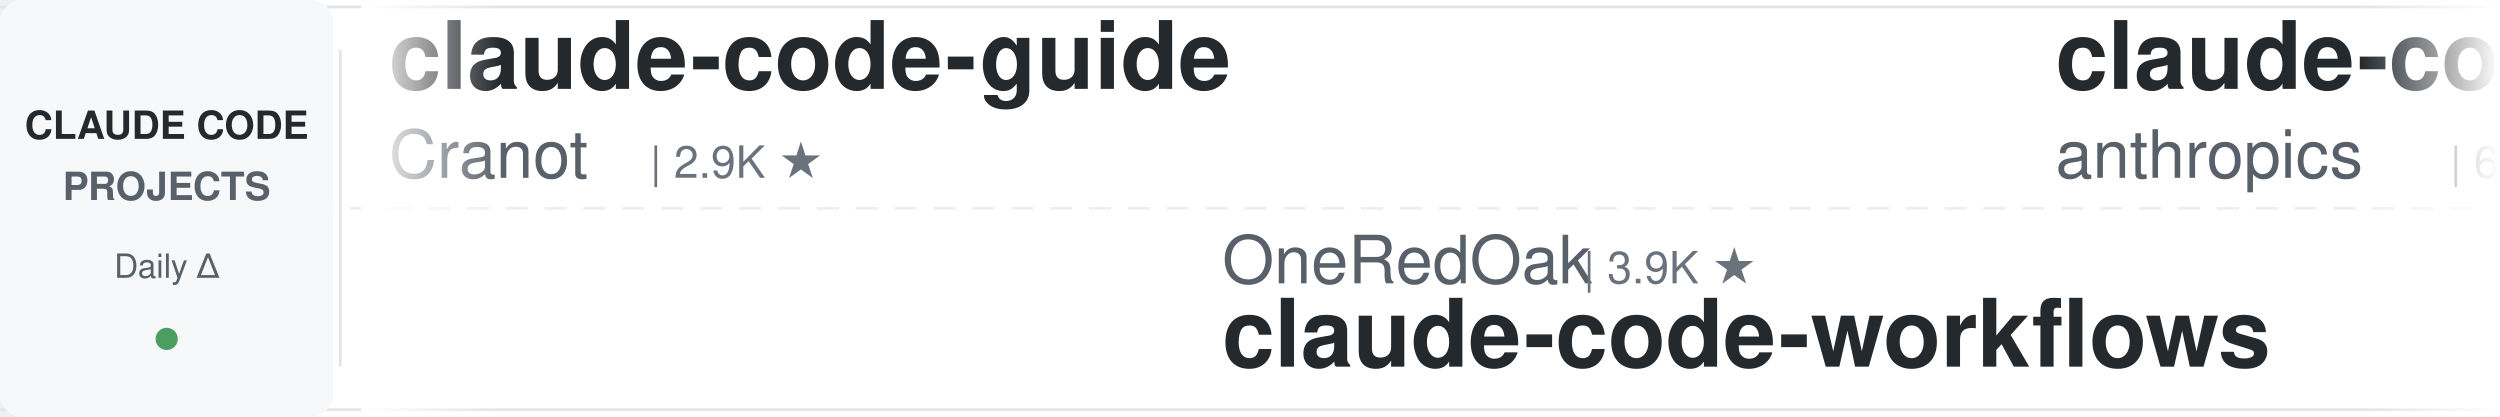
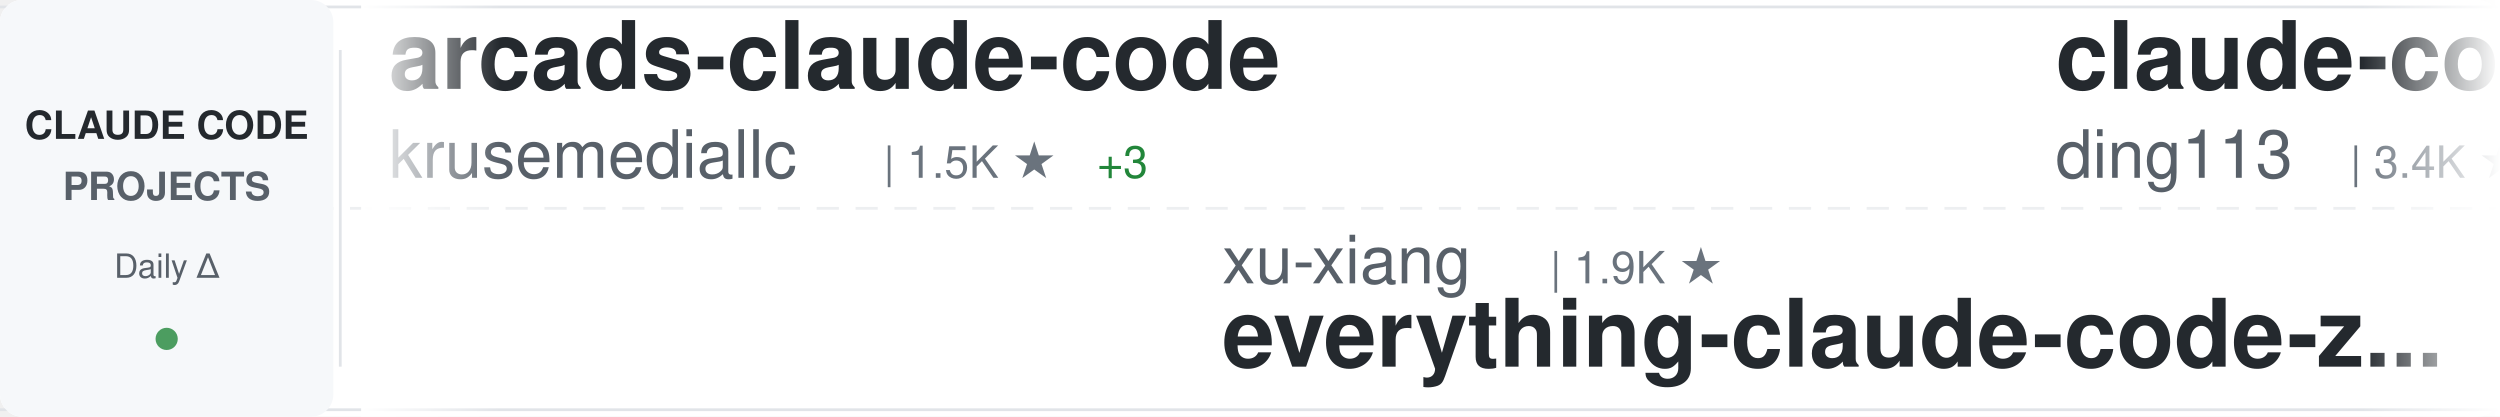
<svg xmlns="http://www.w3.org/2000/svg" width="900" height="150">
  <defs>
    <linearGradient id="awesomeLeftFade" x1="0%" y1="0%" x2="100%" y2="0%">
      <stop offset="0%" style="stop-color:#ffffff;stop-opacity:1" />
      <stop offset="100%" style="stop-color:#ffffff;stop-opacity:0" />
    </linearGradient>
    <linearGradient id="awesomeRightFade" x1="0%" y1="0%" x2="100%" y2="0%">
      <stop offset="0%" style="stop-color:#ffffff;stop-opacity:0" />
      <stop offset="100%" style="stop-color:#ffffff;stop-opacity:1" />
    </linearGradient>
  </defs>
  <rect width="900" height="150" fill="#ffffff" rx="8" />
  <rect x="0" y="2" width="900" height="1" fill="#e1e4e8" />
  <rect x="0" y="147" width="900" height="1" fill="#e1e4e8" />
  <line x1="0" y1="75" x2="900" y2="75" stroke="#e1e4e8" stroke-width="1" stroke-dasharray="8 6" opacity="0.6" />
  <rect x="0" y="0" width="120" height="150" fill="#f6f8fa" rx="8" />
  <text x="60" y="50" font-family="-apple-system, BlinkMacSystemFont, 'Segoe UI', Helvetica, Arial, sans-serif" font-size="14" font-weight="600" fill="#24292e" text-anchor="middle">CLAUDE CODE</text>
  <text x="60" y="72" font-family="-apple-system, BlinkMacSystemFont, 'Segoe UI', Helvetica, Arial, sans-serif" font-size="14" font-weight="600" fill="#586069" text-anchor="middle">PROJECTS</text>
  <text x="60" y="100" font-family="-apple-system, BlinkMacSystemFont, 'Segoe UI', Helvetica, Arial, sans-serif" font-size="12" font-weight="500" fill="#586069" text-anchor="middle">Daily Δ</text>
  <circle cx="60" cy="122" r="4" fill="#22863a" opacity="0.8" />
  <rect x="122" y="18" width="1" height="114" fill="#e1e4e8" />
  <clipPath id="awesomeTickerClip">
    <rect x="130" y="0" width="770" height="150" />
  </clipPath>
  <g clip-path="url(#awesomeTickerClip)">
    <g id="awesomeTickerItems">
      <animateTransform attributeName="transform" attributeType="XML" type="translate" from="0 0" to="-3000 0" dur="54s" repeatCount="indefinite" />
      <g transform="translate(0, 0)">
-         <text x="140" y="32" font-family="-apple-system, BlinkMacSystemFont, 'Segoe UI', Helvetica, Arial, sans-serif" font-size="34" font-weight="600" fill="#24292e">claude-code-guide</text>
-         <text x="140" y="64" font-family="-apple-system, BlinkMacSystemFont, 'Segoe UI', Helvetica, Arial, sans-serif" font-size="24" font-weight="400" fill="#586069">Cranot</text>
-         <text x="234" y="64" font-family="-apple-system, BlinkMacSystemFont, 'Segoe UI', Helvetica, Arial, sans-serif" font-size="16" font-weight="500" fill="#6a737d">| 2.9K ★</text>
+         <text x="140" y="32" font-family="-apple-system, BlinkMacSystemFont, 'Segoe UI', Helvetica, Arial, sans-serif" font-size="34" font-weight="600" fill="#24292e">arcads-claude-code</text>
+         <text x="140" y="64" font-family="-apple-system, BlinkMacSystemFont, 'Segoe UI', Helvetica, Arial, sans-serif" font-size="24" font-weight="400" fill="#586069">krusemediallc</text>
+         <text x="318" y="64" font-family="-apple-system, BlinkMacSystemFont, 'Segoe UI', Helvetica, Arial, sans-serif" font-size="16" font-weight="500" fill="#6a737d">| 1.5K ★</text>
+         <text x="395" y="64" font-family="-apple-system, BlinkMacSystemFont, 'Segoe UI', Helvetica, Arial, sans-serif" font-size="16" font-weight="500" fill="#22863a"> +3</text>
      </g>
      <g transform="translate(300, 0)">
-         <text x="140" y="102" font-family="-apple-system, BlinkMacSystemFont, 'Segoe UI', Helvetica, Arial, sans-serif" font-size="24" font-weight="400" fill="#586069">OneRedOak</text>
-         <text x="270" y="102" font-family="-apple-system, BlinkMacSystemFont, 'Segoe UI', Helvetica, Arial, sans-serif" font-size="16" font-weight="500" fill="#6a737d">| 3.9K ★</text>
-         <text x="140" y="132" font-family="-apple-system, BlinkMacSystemFont, 'Segoe UI', Helvetica, Arial, sans-serif" font-size="34" font-weight="600" fill="#24292e">claude-code-workflows</text>
+         <text x="140" y="102" font-family="-apple-system, BlinkMacSystemFont, 'Segoe UI', Helvetica, Arial, sans-serif" font-size="24" font-weight="400" fill="#586069">xu-xiang</text>
+         <text x="258" y="102" font-family="-apple-system, BlinkMacSystemFont, 'Segoe UI', Helvetica, Arial, sans-serif" font-size="16" font-weight="500" fill="#6a737d">| 1.9K ★</text>
+         <text x="140" y="132" font-family="-apple-system, BlinkMacSystemFont, 'Segoe UI', Helvetica, Arial, sans-serif" font-size="34" font-weight="600" fill="#24292e">everything-claude-code-z...</text>
      </g>
      <g transform="translate(600, 0)">
-         <text x="140" y="32" font-family="-apple-system, BlinkMacSystemFont, 'Segoe UI', Helvetica, Arial, sans-serif" font-size="34" font-weight="600" fill="#24292e">claude-code-security-rev...</text>
-         <text x="140" y="64" font-family="-apple-system, BlinkMacSystemFont, 'Segoe UI', Helvetica, Arial, sans-serif" font-size="24" font-weight="400" fill="#586069">anthropics</text>
-         <text x="282" y="64" font-family="-apple-system, BlinkMacSystemFont, 'Segoe UI', Helvetica, Arial, sans-serif" font-size="16" font-weight="500" fill="#6a737d">| 6.2K ★</text>
+         <text x="140" y="32" font-family="-apple-system, BlinkMacSystemFont, 'Segoe UI', Helvetica, Arial, sans-serif" font-size="34" font-weight="600" fill="#24292e">claude-code-hub</text>
+         <text x="140" y="64" font-family="-apple-system, BlinkMacSystemFont, 'Segoe UI', Helvetica, Arial, sans-serif" font-size="24" font-weight="400" fill="#586069">ding113</text>
+         <text x="246" y="64" font-family="-apple-system, BlinkMacSystemFont, 'Segoe UI', Helvetica, Arial, sans-serif" font-size="16" font-weight="500" fill="#6a737d">| 3.4K ★</text>
+         <text x="323" y="64" font-family="-apple-system, BlinkMacSystemFont, 'Segoe UI', Helvetica, Arial, sans-serif" font-size="16" font-weight="500" fill="#22863a"> +1</text>
      </g>
      <g transform="translate(900, 0)">
-         <text x="140" y="102" font-family="-apple-system, BlinkMacSystemFont, 'Segoe UI', Helvetica, Arial, sans-serif" font-size="24" font-weight="400" fill="#586069">luyao618</text>
-         <text x="258" y="102" font-family="-apple-system, BlinkMacSystemFont, 'Segoe UI', Helvetica, Arial, sans-serif" font-size="16" font-weight="500" fill="#6a737d">| 1.7K ★</text>
-         <text x="140" y="132" font-family="-apple-system, BlinkMacSystemFont, 'Segoe UI', Helvetica, Arial, sans-serif" font-size="34" font-weight="600" fill="#24292e">Claude-Code-Source-Study</text>
+         <text x="140" y="102" font-family="-apple-system, BlinkMacSystemFont, 'Segoe UI', Helvetica, Arial, sans-serif" font-size="24" font-weight="400" fill="#586069">multica-ai</text>
+         <text x="282" y="102" font-family="-apple-system, BlinkMacSystemFont, 'Segoe UI', Helvetica, Arial, sans-serif" font-size="16" font-weight="500" fill="#6a737d">| 210.4K ★</text>
+         <text x="377" y="102" font-family="-apple-system, BlinkMacSystemFont, 'Segoe UI', Helvetica, Arial, sans-serif" font-size="16" font-weight="500" fill="#22863a"> +55</text>
+         <text x="140" y="132" font-family="-apple-system, BlinkMacSystemFont, 'Segoe UI', Helvetica, Arial, sans-serif" font-size="34" font-weight="600" fill="#24292e">andrej-karpathy-skills</text>
      </g>
      <g transform="translate(1200, 0)">
-         <text x="140" y="32" font-family="-apple-system, BlinkMacSystemFont, 'Segoe UI', Helvetica, Arial, sans-serif" font-size="34" font-weight="600" fill="#24292e">claude-code-reverse</text>
-         <text x="140" y="64" font-family="-apple-system, BlinkMacSystemFont, 'Segoe UI', Helvetica, Arial, sans-serif" font-size="24" font-weight="400" fill="#586069">Yuyz0112</text>
-         <text x="258" y="64" font-family="-apple-system, BlinkMacSystemFont, 'Segoe UI', Helvetica, Arial, sans-serif" font-size="16" font-weight="500" fill="#6a737d">| 2.4K ★</text>
+         <text x="140" y="32" font-family="-apple-system, BlinkMacSystemFont, 'Segoe UI', Helvetica, Arial, sans-serif" font-size="34" font-weight="600" fill="#24292e">claude-code-guide</text>
+         <text x="140" y="64" font-family="-apple-system, BlinkMacSystemFont, 'Segoe UI', Helvetica, Arial, sans-serif" font-size="24" font-weight="400" fill="#586069">zebbern</text>
+         <text x="246" y="64" font-family="-apple-system, BlinkMacSystemFont, 'Segoe UI', Helvetica, Arial, sans-serif" font-size="16" font-weight="500" fill="#6a737d">| 4.6K ★</text>
      </g>
      <g transform="translate(1500, 0)">
+         <text x="140" y="102" font-family="-apple-system, BlinkMacSystemFont, 'Segoe UI', Helvetica, Arial, sans-serif" font-size="24" font-weight="400" fill="#586069">wanshuiyin</text>
+         <text x="282" y="102" font-family="-apple-system, BlinkMacSystemFont, 'Segoe UI', Helvetica, Arial, sans-serif" font-size="16" font-weight="500" fill="#6a737d">| 15.8K ★</text>
+         <text x="368" y="102" font-family="-apple-system, BlinkMacSystemFont, 'Segoe UI', Helvetica, Arial, sans-serif" font-size="16" font-weight="500" fill="#22863a"> +6</text>
+         <text x="140" y="132" font-family="-apple-system, BlinkMacSystemFont, 'Segoe UI', Helvetica, Arial, sans-serif" font-size="34" font-weight="600" fill="#24292e">Auto-claude-code-researc...</text>
+       </g>
+       <g transform="translate(1800, 0)">
+         <text x="140" y="32" font-family="-apple-system, BlinkMacSystemFont, 'Segoe UI', Helvetica, Arial, sans-serif" font-size="34" font-weight="600" fill="#24292e">claude-code-engineering</text>
+         <text x="140" y="64" font-family="-apple-system, BlinkMacSystemFont, 'Segoe UI', Helvetica, Arial, sans-serif" font-size="24" font-weight="400" fill="#586069">huangjia2019</text>
+         <text x="306" y="64" font-family="-apple-system, BlinkMacSystemFont, 'Segoe UI', Helvetica, Arial, sans-serif" font-size="16" font-weight="500" fill="#6a737d">| 1.1K ★</text>
+       </g>
+       <g transform="translate(2100, 0)">
+         <text x="140" y="102" font-family="-apple-system, BlinkMacSystemFont, 'Segoe UI', Helvetica, Arial, sans-serif" font-size="24" font-weight="400" fill="#586069">anthropics</text>
+         <text x="282" y="102" font-family="-apple-system, BlinkMacSystemFont, 'Segoe UI', Helvetica, Arial, sans-serif" font-size="16" font-weight="500" fill="#6a737d">| 144.2K ★</text>
+         <text x="377" y="102" font-family="-apple-system, BlinkMacSystemFont, 'Segoe UI', Helvetica, Arial, sans-serif" font-size="16" font-weight="500" fill="#22863a"> +19</text>
+         <text x="140" y="132" font-family="-apple-system, BlinkMacSystemFont, 'Segoe UI', Helvetica, Arial, sans-serif" font-size="34" font-weight="600" fill="#24292e">claude-code</text>
+       </g>
+       <g transform="translate(2400, 0)">
+         <text x="140" y="32" font-family="-apple-system, BlinkMacSystemFont, 'Segoe UI', Helvetica, Arial, sans-serif" font-size="34" font-weight="600" fill="#24292e">claude-code-video-toolki...</text>
+         <text x="140" y="64" font-family="-apple-system, BlinkMacSystemFont, 'Segoe UI', Helvetica, Arial, sans-serif" font-size="24" font-weight="400" fill="#586069">digitalsamba</text>
+         <text x="306" y="64" font-family="-apple-system, BlinkMacSystemFont, 'Segoe UI', Helvetica, Arial, sans-serif" font-size="16" font-weight="500" fill="#6a737d">| 2.1K ★</text>
+         <text x="383" y="64" font-family="-apple-system, BlinkMacSystemFont, 'Segoe UI', Helvetica, Arial, sans-serif" font-size="16" font-weight="500" fill="#22863a"> +3</text>
+       </g>
+       <g transform="translate(2700, 0)">
        <text x="140" y="102" font-family="-apple-system, BlinkMacSystemFont, 'Segoe UI', Helvetica, Arial, sans-serif" font-size="24" font-weight="400" fill="#586069">1rgs</text>
        <text x="210" y="102" font-family="-apple-system, BlinkMacSystemFont, 'Segoe UI', Helvetica, Arial, sans-serif" font-size="16" font-weight="500" fill="#6a737d">| 3.7K ★</text>
        <text x="140" y="132" font-family="-apple-system, BlinkMacSystemFont, 'Segoe UI', Helvetica, Arial, sans-serif" font-size="34" font-weight="600" fill="#24292e">claude-code-proxy</text>
      </g>
-       <g transform="translate(1800, 0)">
-         <text x="140" y="32" font-family="-apple-system, BlinkMacSystemFont, 'Segoe UI', Helvetica, Arial, sans-serif" font-size="34" font-weight="600" fill="#24292e">claude-code</text>
-         <text x="140" y="64" font-family="-apple-system, BlinkMacSystemFont, 'Segoe UI', Helvetica, Arial, sans-serif" font-size="24" font-weight="400" fill="#586069">anthropics</text>
-         <text x="282" y="64" font-family="-apple-system, BlinkMacSystemFont, 'Segoe UI', Helvetica, Arial, sans-serif" font-size="16" font-weight="500" fill="#6a737d">| 144.1K ★</text>
-         <text x="377" y="64" font-family="-apple-system, BlinkMacSystemFont, 'Segoe UI', Helvetica, Arial, sans-serif" font-size="16" font-weight="500" fill="#22863a"> +21</text>
-       </g>
-       <g transform="translate(2100, 0)">
-         <text x="140" y="102" font-family="-apple-system, BlinkMacSystemFont, 'Segoe UI', Helvetica, Arial, sans-serif" font-size="24" font-weight="400" fill="#586069">musistudio</text>
-         <text x="282" y="102" font-family="-apple-system, BlinkMacSystemFont, 'Segoe UI', Helvetica, Arial, sans-serif" font-size="16" font-weight="500" fill="#6a737d">| 37.1K ★</text>
-         <text x="368" y="102" font-family="-apple-system, BlinkMacSystemFont, 'Segoe UI', Helvetica, Arial, sans-serif" font-size="16" font-weight="500" fill="#22863a"> +2</text>
-         <text x="140" y="132" font-family="-apple-system, BlinkMacSystemFont, 'Segoe UI', Helvetica, Arial, sans-serif" font-size="34" font-weight="600" fill="#24292e">claude-code-router</text>
-       </g>
-       <g transform="translate(2400, 0)">
-         <text x="140" y="32" font-family="-apple-system, BlinkMacSystemFont, 'Segoe UI', Helvetica, Arial, sans-serif" font-size="34" font-weight="600" fill="#24292e">Claude-code</text>
-         <text x="140" y="64" font-family="-apple-system, BlinkMacSystemFont, 'Segoe UI', Helvetica, Arial, sans-serif" font-size="24" font-weight="400" fill="#586069">zstmfhy</text>
-         <text x="246" y="64" font-family="-apple-system, BlinkMacSystemFont, 'Segoe UI', Helvetica, Arial, sans-serif" font-size="16" font-weight="500" fill="#6a737d">| 189 ★</text>
-       </g>
-       <g transform="translate(2700, 0)">
-         <text x="140" y="102" font-family="-apple-system, BlinkMacSystemFont, 'Segoe UI', Helvetica, Arial, sans-serif" font-size="24" font-weight="400" fill="#586069">Chachamaru127</text>
-         <text x="318" y="102" font-family="-apple-system, BlinkMacSystemFont, 'Segoe UI', Helvetica, Arial, sans-serif" font-size="16" font-weight="500" fill="#6a737d">| 3.1K ★</text>
-         <text x="395" y="102" font-family="-apple-system, BlinkMacSystemFont, 'Segoe UI', Helvetica, Arial, sans-serif" font-size="16" font-weight="500" fill="#22863a"> +1</text>
-         <text x="140" y="132" font-family="-apple-system, BlinkMacSystemFont, 'Segoe UI', Helvetica, Arial, sans-serif" font-size="34" font-weight="600" fill="#24292e">claude-code-harness</text>
-       </g>
      <g transform="translate(3000, 0)">
-         <text x="140" y="32" font-family="-apple-system, BlinkMacSystemFont, 'Segoe UI', Helvetica, Arial, sans-serif" font-size="34" font-weight="600" fill="#24292e">claude-code-guide</text>
-         <text x="140" y="64" font-family="-apple-system, BlinkMacSystemFont, 'Segoe UI', Helvetica, Arial, sans-serif" font-size="24" font-weight="400" fill="#586069">Cranot</text>
-         <text x="234" y="64" font-family="-apple-system, BlinkMacSystemFont, 'Segoe UI', Helvetica, Arial, sans-serif" font-size="16" font-weight="500" fill="#6a737d">| 2.9K ★</text>
+         <text x="140" y="32" font-family="-apple-system, BlinkMacSystemFont, 'Segoe UI', Helvetica, Arial, sans-serif" font-size="34" font-weight="600" fill="#24292e">arcads-claude-code</text>
+         <text x="140" y="64" font-family="-apple-system, BlinkMacSystemFont, 'Segoe UI', Helvetica, Arial, sans-serif" font-size="24" font-weight="400" fill="#586069">krusemediallc</text>
+         <text x="318" y="64" font-family="-apple-system, BlinkMacSystemFont, 'Segoe UI', Helvetica, Arial, sans-serif" font-size="16" font-weight="500" fill="#6a737d">| 1.5K ★</text>
+         <text x="395" y="64" font-family="-apple-system, BlinkMacSystemFont, 'Segoe UI', Helvetica, Arial, sans-serif" font-size="16" font-weight="500" fill="#22863a"> +3</text>
      </g>
      <g transform="translate(3300, 0)">
-         <text x="140" y="102" font-family="-apple-system, BlinkMacSystemFont, 'Segoe UI', Helvetica, Arial, sans-serif" font-size="24" font-weight="400" fill="#586069">OneRedOak</text>
-         <text x="270" y="102" font-family="-apple-system, BlinkMacSystemFont, 'Segoe UI', Helvetica, Arial, sans-serif" font-size="16" font-weight="500" fill="#6a737d">| 3.9K ★</text>
-         <text x="140" y="132" font-family="-apple-system, BlinkMacSystemFont, 'Segoe UI', Helvetica, Arial, sans-serif" font-size="34" font-weight="600" fill="#24292e">claude-code-workflows</text>
+         <text x="140" y="102" font-family="-apple-system, BlinkMacSystemFont, 'Segoe UI', Helvetica, Arial, sans-serif" font-size="24" font-weight="400" fill="#586069">xu-xiang</text>
+         <text x="258" y="102" font-family="-apple-system, BlinkMacSystemFont, 'Segoe UI', Helvetica, Arial, sans-serif" font-size="16" font-weight="500" fill="#6a737d">| 1.9K ★</text>
+         <text x="140" y="132" font-family="-apple-system, BlinkMacSystemFont, 'Segoe UI', Helvetica, Arial, sans-serif" font-size="34" font-weight="600" fill="#24292e">everything-claude-code-z...</text>
      </g>
      <g transform="translate(3600, 0)">
-         <text x="140" y="32" font-family="-apple-system, BlinkMacSystemFont, 'Segoe UI', Helvetica, Arial, sans-serif" font-size="34" font-weight="600" fill="#24292e">claude-code-security-rev...</text>
-         <text x="140" y="64" font-family="-apple-system, BlinkMacSystemFont, 'Segoe UI', Helvetica, Arial, sans-serif" font-size="24" font-weight="400" fill="#586069">anthropics</text>
-         <text x="282" y="64" font-family="-apple-system, BlinkMacSystemFont, 'Segoe UI', Helvetica, Arial, sans-serif" font-size="16" font-weight="500" fill="#6a737d">| 6.2K ★</text>
+         <text x="140" y="32" font-family="-apple-system, BlinkMacSystemFont, 'Segoe UI', Helvetica, Arial, sans-serif" font-size="34" font-weight="600" fill="#24292e">claude-code-hub</text>
+         <text x="140" y="64" font-family="-apple-system, BlinkMacSystemFont, 'Segoe UI', Helvetica, Arial, sans-serif" font-size="24" font-weight="400" fill="#586069">ding113</text>
+         <text x="246" y="64" font-family="-apple-system, BlinkMacSystemFont, 'Segoe UI', Helvetica, Arial, sans-serif" font-size="16" font-weight="500" fill="#6a737d">| 3.4K ★</text>
+         <text x="323" y="64" font-family="-apple-system, BlinkMacSystemFont, 'Segoe UI', Helvetica, Arial, sans-serif" font-size="16" font-weight="500" fill="#22863a"> +1</text>
      </g>
      <g transform="translate(3900, 0)">
-         <text x="140" y="102" font-family="-apple-system, BlinkMacSystemFont, 'Segoe UI', Helvetica, Arial, sans-serif" font-size="24" font-weight="400" fill="#586069">luyao618</text>
-         <text x="258" y="102" font-family="-apple-system, BlinkMacSystemFont, 'Segoe UI', Helvetica, Arial, sans-serif" font-size="16" font-weight="500" fill="#6a737d">| 1.7K ★</text>
-         <text x="140" y="132" font-family="-apple-system, BlinkMacSystemFont, 'Segoe UI', Helvetica, Arial, sans-serif" font-size="34" font-weight="600" fill="#24292e">Claude-Code-Source-Study</text>
+         <text x="140" y="102" font-family="-apple-system, BlinkMacSystemFont, 'Segoe UI', Helvetica, Arial, sans-serif" font-size="24" font-weight="400" fill="#586069">multica-ai</text>
+         <text x="282" y="102" font-family="-apple-system, BlinkMacSystemFont, 'Segoe UI', Helvetica, Arial, sans-serif" font-size="16" font-weight="500" fill="#6a737d">| 210.4K ★</text>
+         <text x="377" y="102" font-family="-apple-system, BlinkMacSystemFont, 'Segoe UI', Helvetica, Arial, sans-serif" font-size="16" font-weight="500" fill="#22863a"> +55</text>
+         <text x="140" y="132" font-family="-apple-system, BlinkMacSystemFont, 'Segoe UI', Helvetica, Arial, sans-serif" font-size="34" font-weight="600" fill="#24292e">andrej-karpathy-skills</text>
      </g>
    </g>
  </g>
  <rect x="130" y="0" width="50" height="150" fill="url(#awesomeLeftFade)" />
  <rect x="850" y="0" width="50" height="150" fill="url(#awesomeRightFade)" />
</svg>
